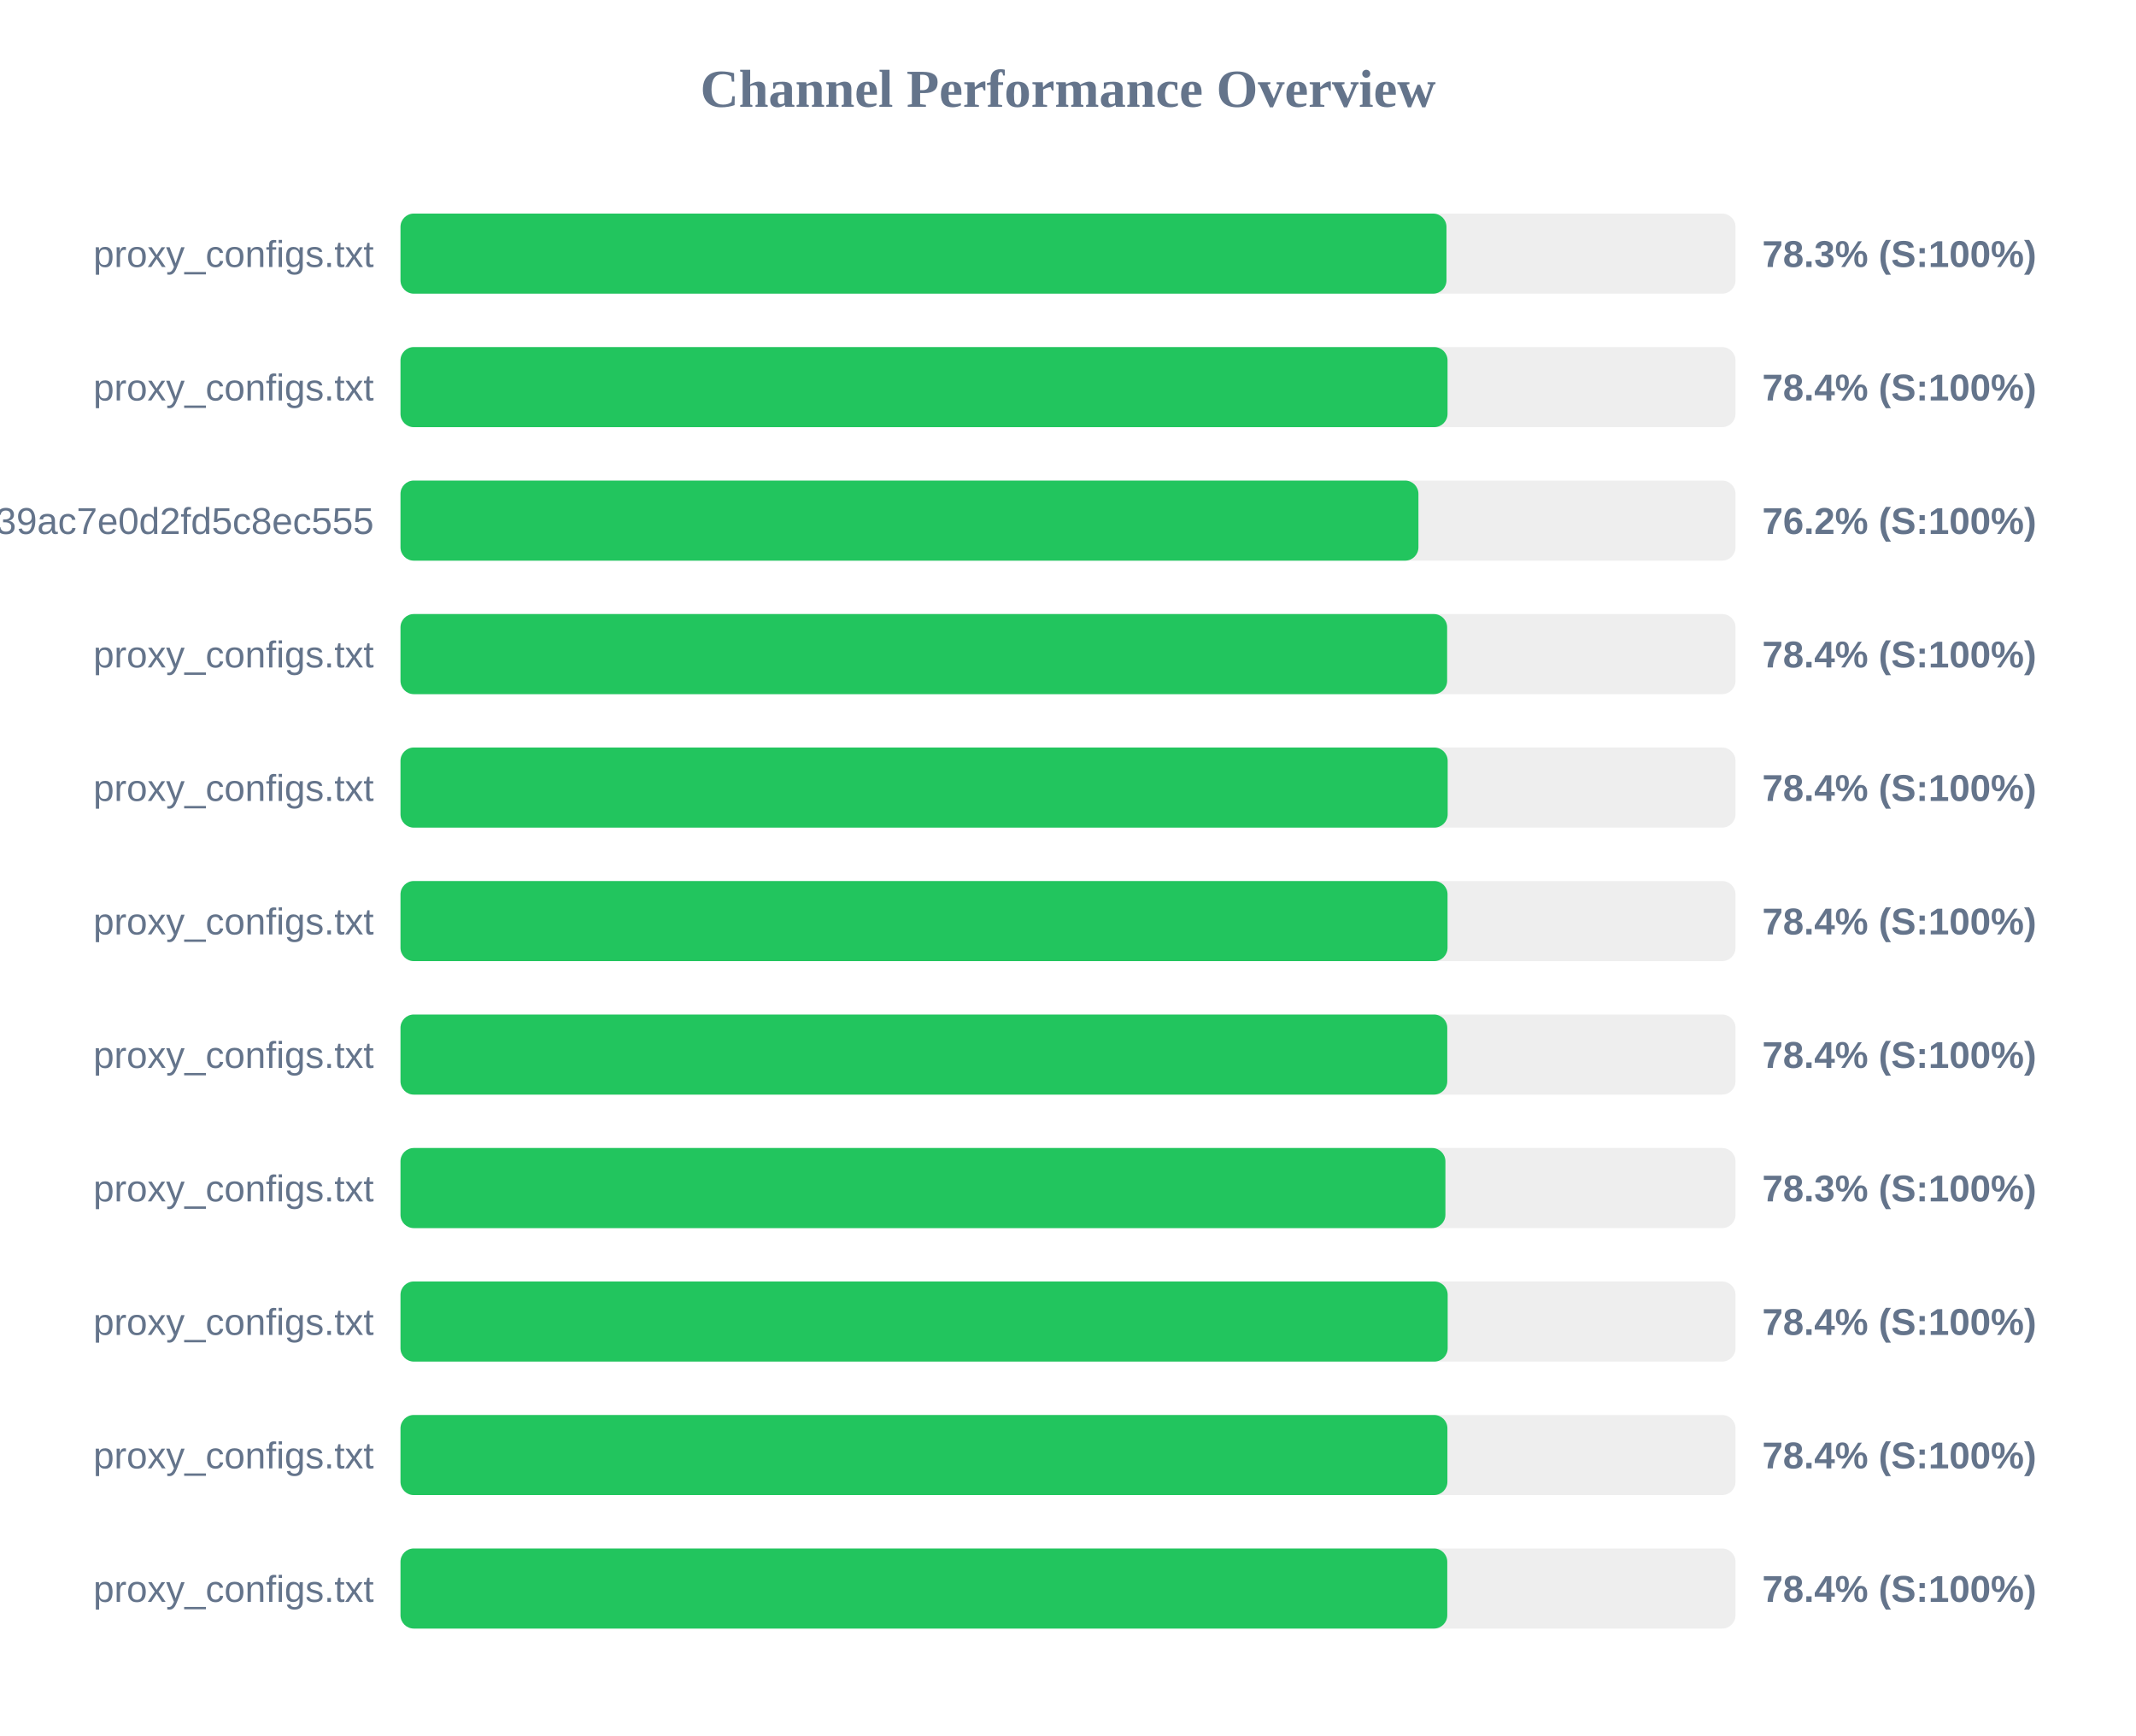
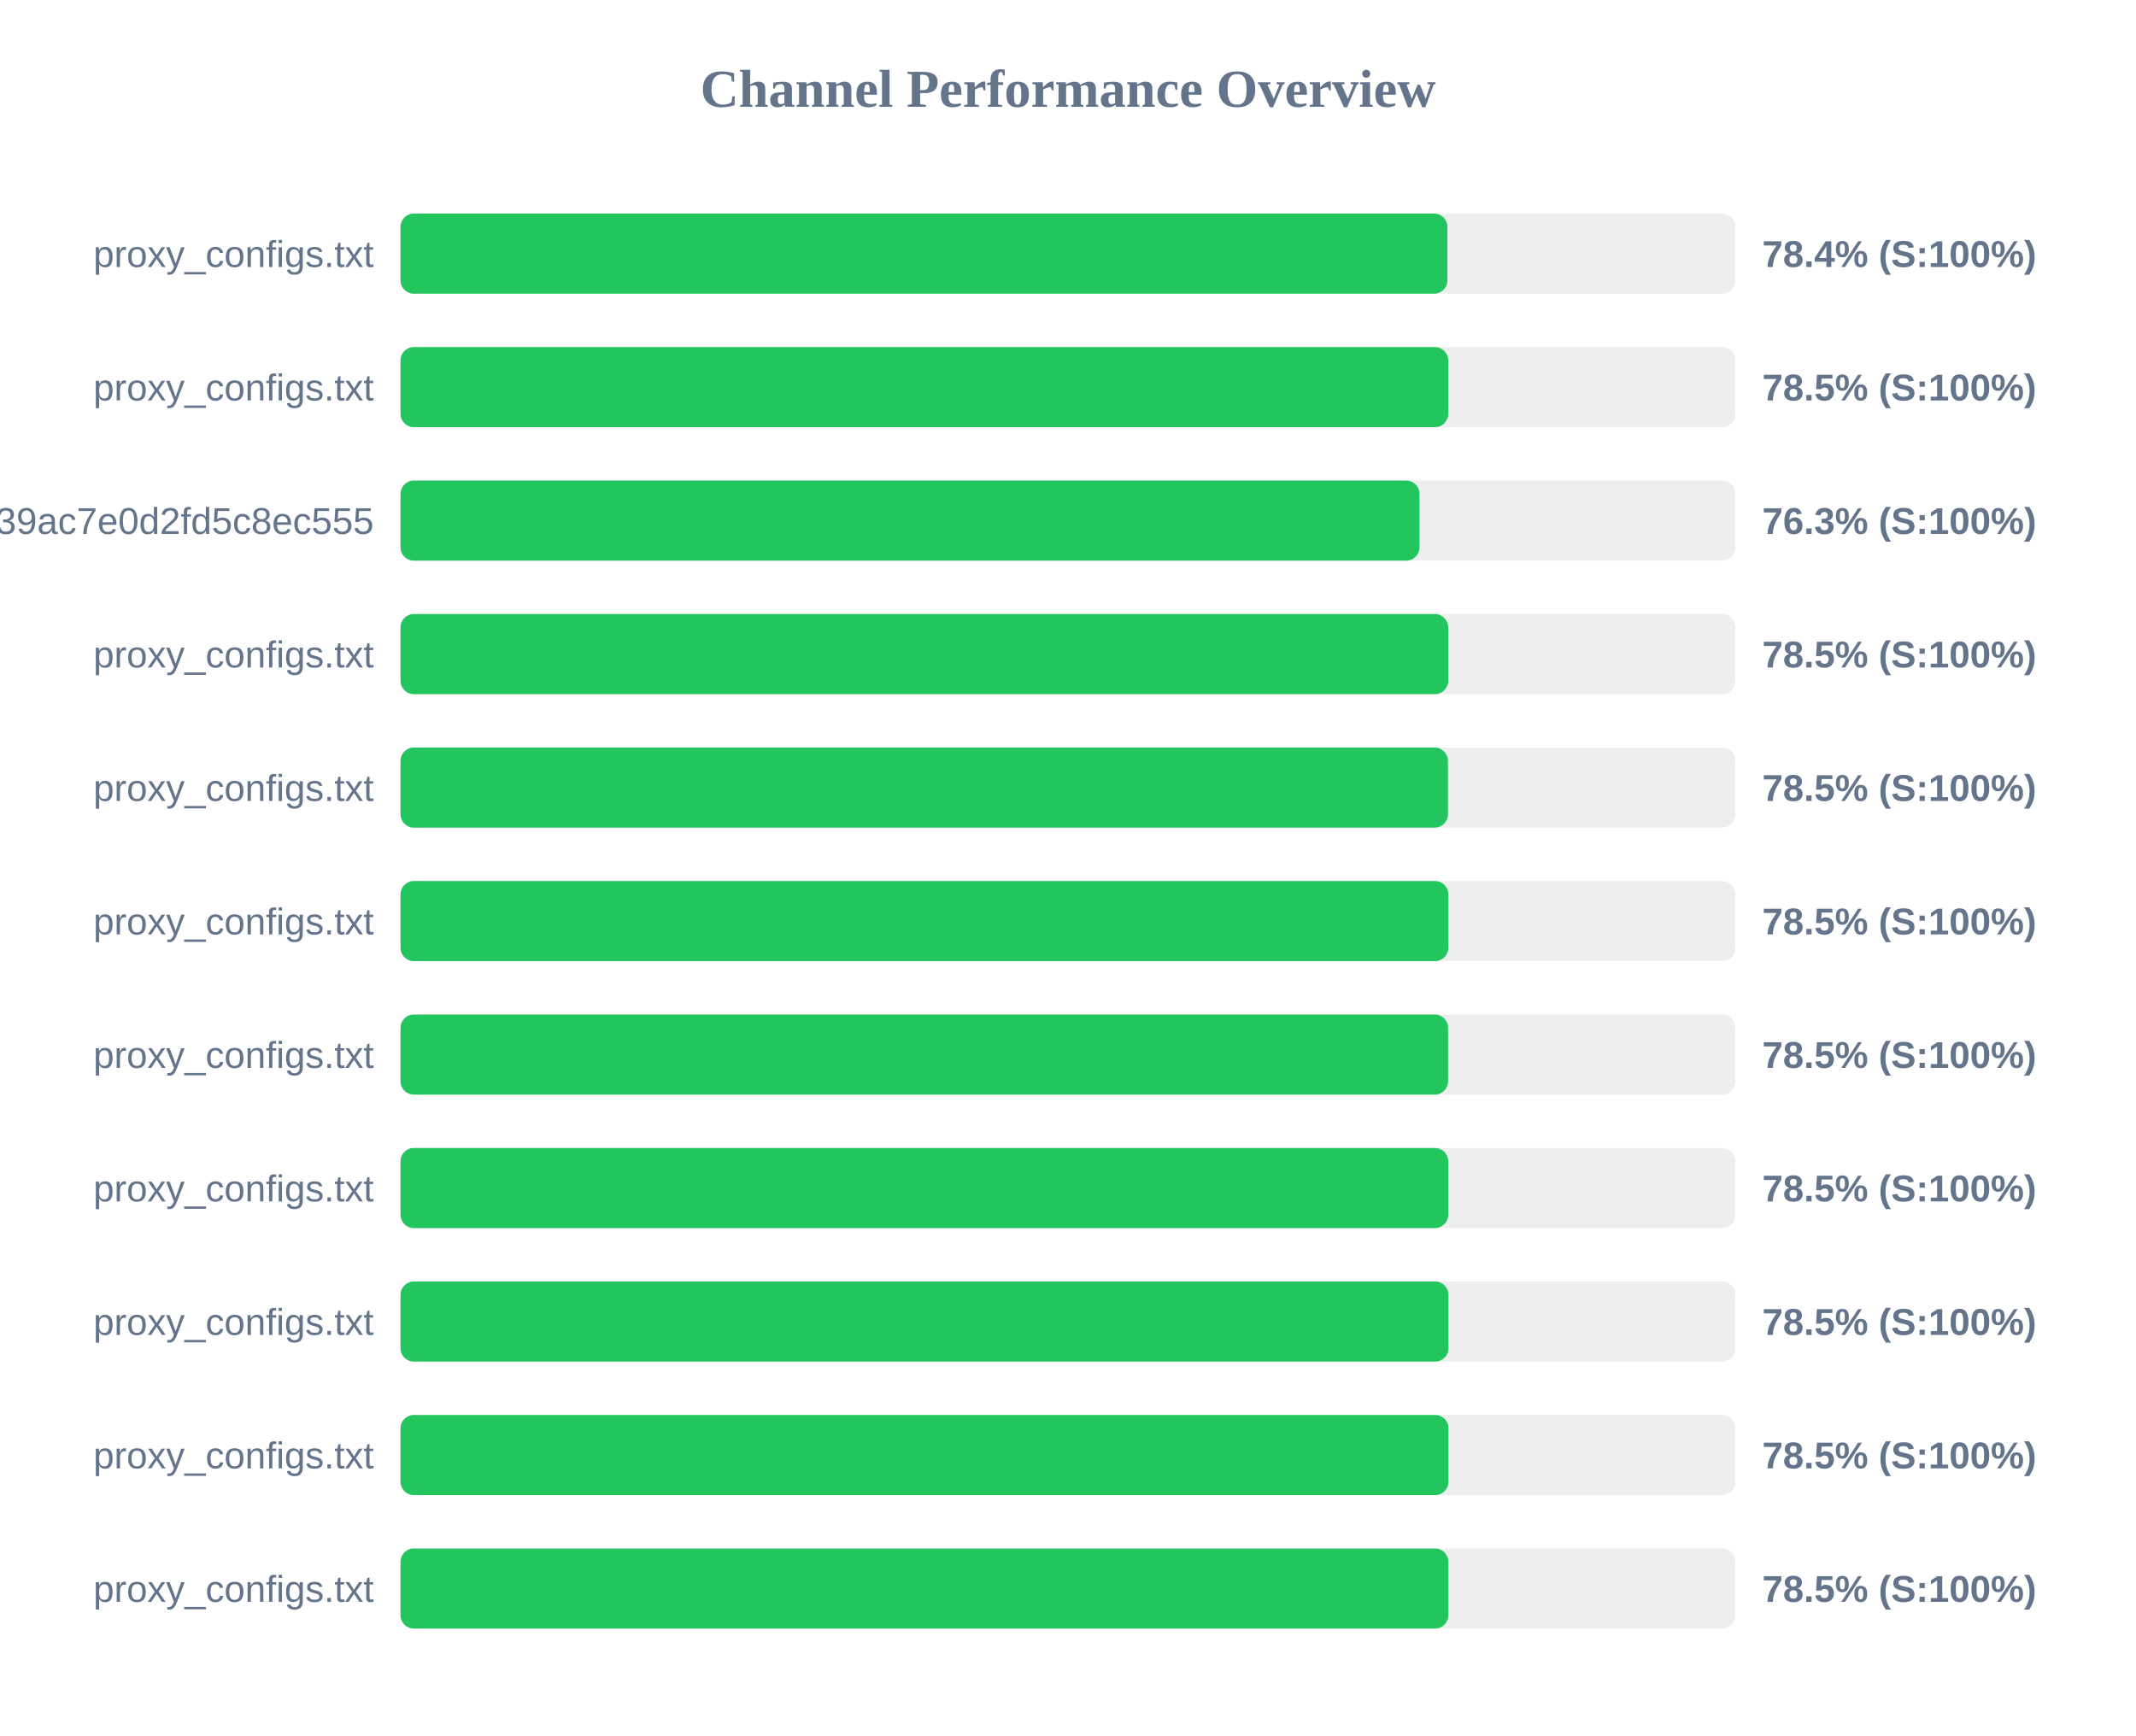
<svg xmlns="http://www.w3.org/2000/svg" width="800" height="650" version="1.1">
  <style>
        .row { font: 14px Arial; fill: #64748b; }
        .score { font: bold 14px Arial; fill: #64748b; }
    </style>
  <text x="400" y="40" text-anchor="middle" font-size="20px" font-weight="bold" fill="#64748b">Channel Performance Overview</text>
  <rect x="150" y="80" width="500" height="30" fill="#eee" rx="5" />
-   <rect x="150" y="80" width="391.75" height="30" fill="#22c55e" rx="5" />
+   <rect x="150" y="80" width="392.1" height="30" fill="#22c55e" rx="5" />
  <text x="140" y="100" text-anchor="end" class="row">proxy_configs.txt</text>
-   <text x="660" y="100" text-anchor="start" class="score">78.3% (S:100%)</text>
+   <text x="660" y="100" text-anchor="start" class="score">78.4% (S:100%)</text>
  <rect x="150" y="130" width="500" height="30" fill="#eee" rx="5" />
-   <rect x="150" y="130" width="392.15" height="30" fill="#22c55e" rx="5" />
+   <rect x="150" y="130" width="392.4" height="30" fill="#22c55e" rx="5" />
  <text x="140" y="150" text-anchor="end" class="row">proxy_configs.txt</text>
-   <text x="660" y="150" text-anchor="start" class="score">78.4% (S:100%)</text>
+   <text x="660" y="150" text-anchor="start" class="score">78.5% (S:100%)</text>
  <rect x="150" y="180" width="500" height="30" fill="#eee" rx="5" />
-   <rect x="150" y="180" width="381.25" height="30" fill="#22c55e" rx="5" />
+   <rect x="150" y="180" width="381.65" height="30" fill="#22c55e" rx="5" />
  <text x="140" y="200" text-anchor="end" class="row">subscribe?token=ad3062160378c39ac7e0d2fd5c8ec555</text>
-   <text x="660" y="200" text-anchor="start" class="score">76.2% (S:100%)</text>
+   <text x="660" y="200" text-anchor="start" class="score">76.3% (S:100%)</text>
  <rect x="150" y="230" width="500" height="30" fill="#eee" rx="5" />
-   <rect x="150" y="230" width="392.0" height="30" fill="#22c55e" rx="5" />
+   <rect x="150" y="230" width="392.4" height="30" fill="#22c55e" rx="5" />
  <text x="140" y="250" text-anchor="end" class="row">proxy_configs.txt</text>
-   <text x="660" y="250" text-anchor="start" class="score">78.4% (S:100%)</text>
+   <text x="660" y="250" text-anchor="start" class="score">78.5% (S:100%)</text>
  <rect x="150" y="280" width="500" height="30" fill="#eee" rx="5" />
-   <rect x="150" y="280" width="392.2" height="30" fill="#22c55e" rx="5" />
+   <rect x="150" y="280" width="392.3" height="30" fill="#22c55e" rx="5" />
  <text x="140" y="300" text-anchor="end" class="row">proxy_configs.txt</text>
-   <text x="660" y="300" text-anchor="start" class="score">78.4% (S:100%)</text>
+   <text x="660" y="300" text-anchor="start" class="score">78.5% (S:100%)</text>
  <rect x="150" y="330" width="500" height="30" fill="#eee" rx="5" />
-   <rect x="150" y="330" width="392.15" height="30" fill="#22c55e" rx="5" />
+   <rect x="150" y="330" width="392.45" height="30" fill="#22c55e" rx="5" />
  <text x="140" y="350" text-anchor="end" class="row">proxy_configs.txt</text>
-   <text x="660" y="350" text-anchor="start" class="score">78.4% (S:100%)</text>
+   <text x="660" y="350" text-anchor="start" class="score">78.5% (S:100%)</text>
  <rect x="150" y="380" width="500" height="30" fill="#eee" rx="5" />
-   <rect x="150" y="380" width="392.05" height="30" fill="#22c55e" rx="5" />
+   <rect x="150" y="380" width="392.35" height="30" fill="#22c55e" rx="5" />
  <text x="140" y="400" text-anchor="end" class="row">proxy_configs.txt</text>
-   <text x="660" y="400" text-anchor="start" class="score">78.4% (S:100%)</text>
+   <text x="660" y="400" text-anchor="start" class="score">78.5% (S:100%)</text>
  <rect x="150" y="430" width="500" height="30" fill="#eee" rx="5" />
-   <rect x="150" y="430" width="391.35" height="30" fill="#22c55e" rx="5" />
+   <rect x="150" y="430" width="392.4" height="30" fill="#22c55e" rx="5" />
  <text x="140" y="450" text-anchor="end" class="row">proxy_configs.txt</text>
-   <text x="660" y="450" text-anchor="start" class="score">78.3% (S:100%)</text>
+   <text x="660" y="450" text-anchor="start" class="score">78.5% (S:100%)</text>
  <rect x="150" y="480" width="500" height="30" fill="#eee" rx="5" />
-   <rect x="150" y="480" width="392.2" height="30" fill="#22c55e" rx="5" />
+   <rect x="150" y="480" width="392.5" height="30" fill="#22c55e" rx="5" />
  <text x="140" y="500" text-anchor="end" class="row">proxy_configs.txt</text>
-   <text x="660" y="500" text-anchor="start" class="score">78.4% (S:100%)</text>
+   <text x="660" y="500" text-anchor="start" class="score">78.5% (S:100%)</text>
  <rect x="150" y="530" width="500" height="30" fill="#eee" rx="5" />
-   <rect x="150" y="530" width="392.1" height="30" fill="#22c55e" rx="5" />
+   <rect x="150" y="530" width="392.5" height="30" fill="#22c55e" rx="5" />
  <text x="140" y="550" text-anchor="end" class="row">proxy_configs.txt</text>
-   <text x="660" y="550" text-anchor="start" class="score">78.4% (S:100%)</text>
+   <text x="660" y="550" text-anchor="start" class="score">78.5% (S:100%)</text>
  <rect x="150" y="580" width="500" height="30" fill="#eee" rx="5" />
-   <rect x="150" y="580" width="392.05" height="30" fill="#22c55e" rx="5" />
+   <rect x="150" y="580" width="392.45" height="30" fill="#22c55e" rx="5" />
  <text x="140" y="600" text-anchor="end" class="row">proxy_configs.txt</text>
-   <text x="660" y="600" text-anchor="start" class="score">78.4% (S:100%)</text>
+   <text x="660" y="600" text-anchor="start" class="score">78.5% (S:100%)</text>
</svg>
